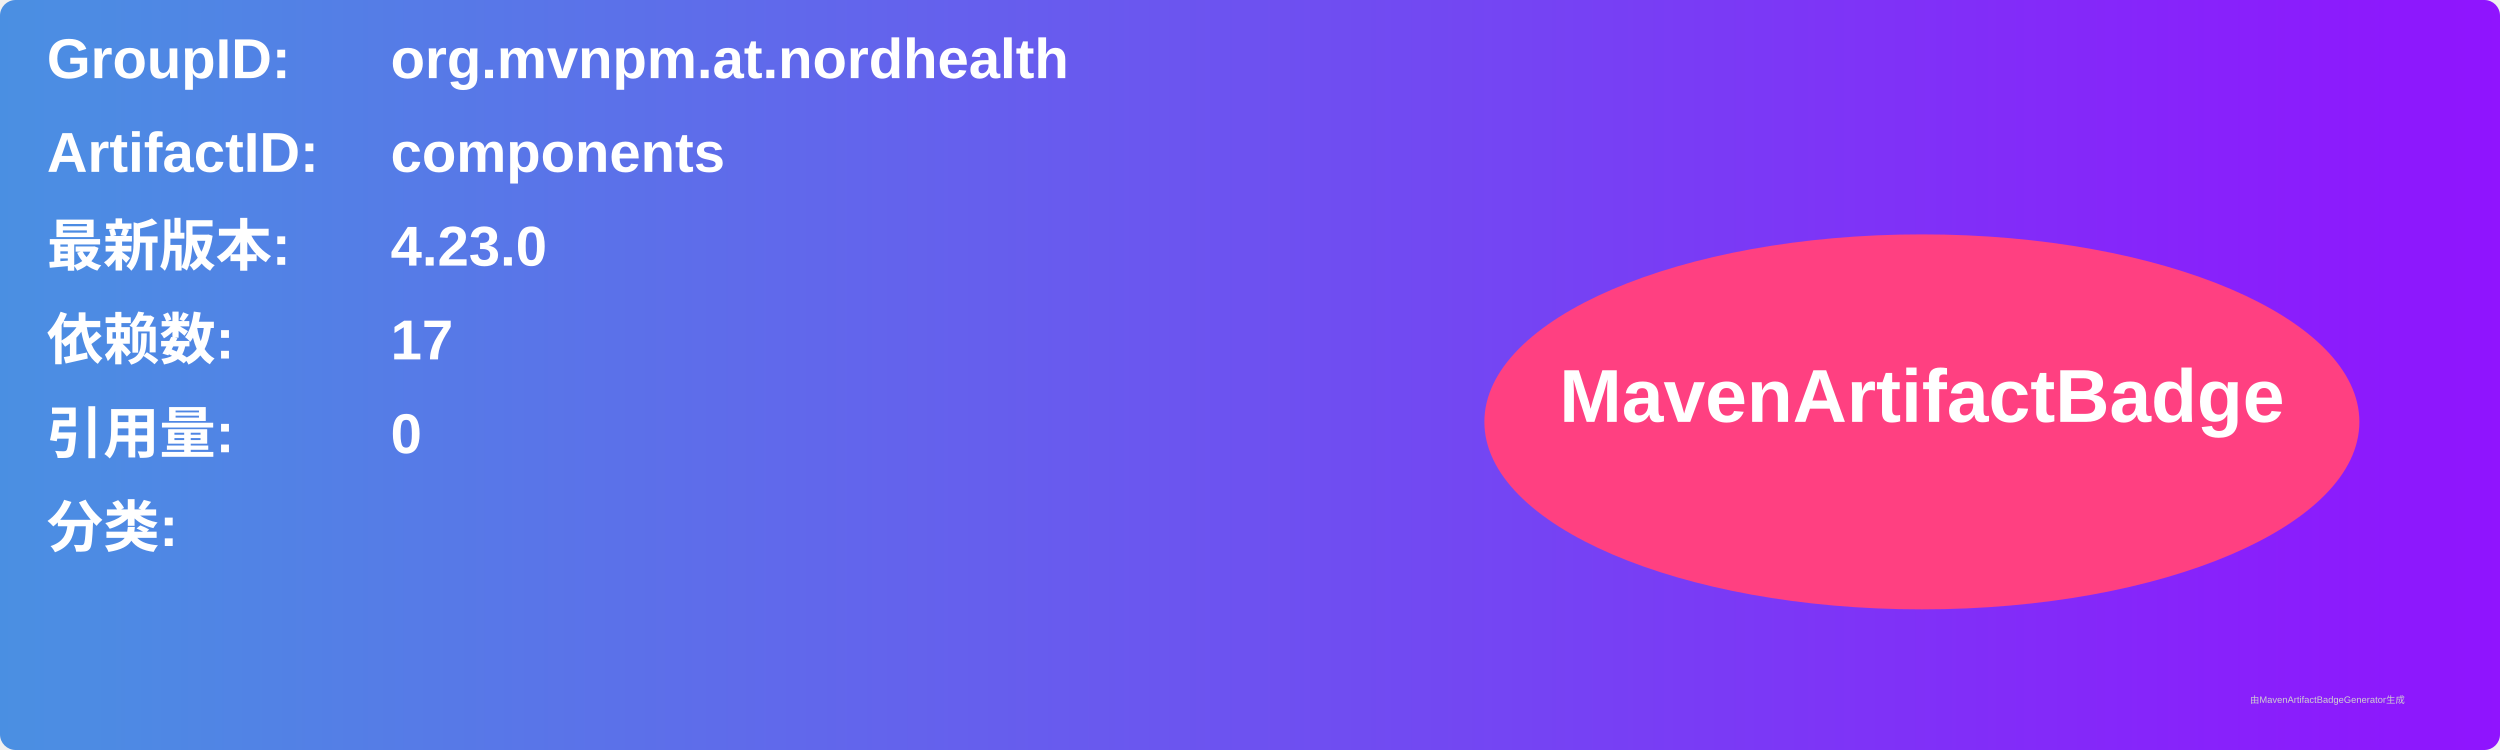
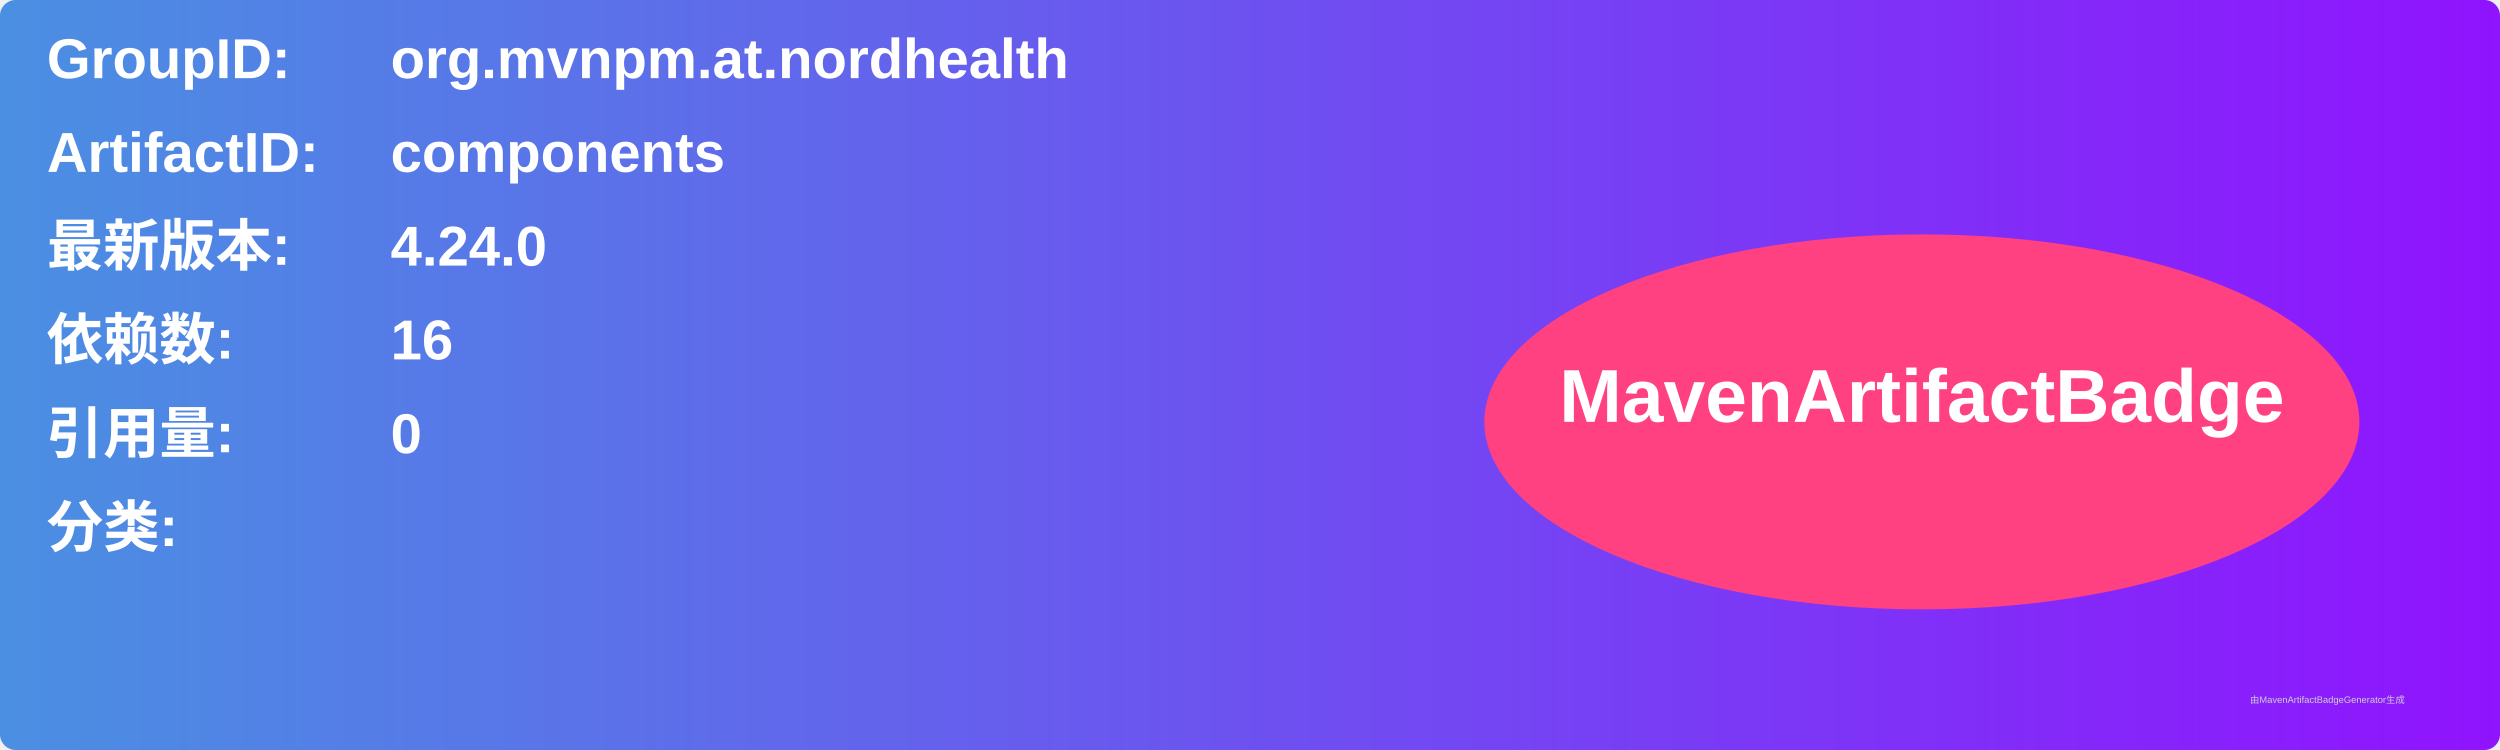
<svg xmlns="http://www.w3.org/2000/svg" width="800" height="240" viewBox="0 0 800 240">
  <linearGradient id="grad" x1="0%" y1="0%" x2="100%" y2="0%">
    <stop offset="0%" stop-color="#4a90e2" />
    <stop offset="100%" stop-color="#9013fe" />
  </linearGradient>
  <rect width="100%" height="100%" rx="5" ry="5" fill="url(#grad)" />
  <g transform="translate(15, 15)">
    <text x="0" y="10" font-family="Arial" font-size="18" fill="white" font-weight="bold" width="260">GroupID:</text>
    <text x="110" y="10" font-family="Arial" font-size="18" fill="white" font-weight="bold" width="460">org.mvnpm.at.nordhealth</text>
    <text x="0" y="40" font-family="Arial" font-size="18" fill="white" font-weight="bold" width="260">ArtifactID:</text>
    <text x="110" y="40" font-family="Arial" font-size="18" fill="white" font-weight="bold" width="460">components</text>
    <text x="0" y="70" font-family="Arial" font-size="18" fill="white" font-weight="bold">最新版本:</text>
    <text x="110" y="70" font-family="Arial" font-size="18" fill="white" font-weight="bold">
-       <tspan font-weight="bold">4.23.0</tspan>
+       <tspan font-weight="bold">4.24.0</tspan>
    </text>
    <text x="0" y="100" font-family="Arial" font-size="18" fill="white" font-weight="bold">依赖数: </text>
    <text x="110" y="100" font-family="Arial" font-size="18" fill="white">
-       <tspan font-weight="bold">17</tspan>
+       <tspan font-weight="bold">16</tspan>
    </text>
    <text x="0" y="130" font-family="Arial" font-size="18" fill="white" font-weight="bold">引用量: </text>
    <text x="110" y="130" font-family="Arial" font-size="18" fill="white">
      <tspan font-weight="bold">0</tspan>
    </text>
    <text x="0" y="160" font-family="Arial" font-size="18" fill="white" font-weight="bold">分类:</text>
    <text x="10" y="190" font-family="Arial" font-size="10" fill="white">
      <tspan font-weight="bold" />
    </text>
    <ellipse cx="600" cy="120" rx="140" ry="60" fill="#ff4081" />
    <text x="600" y="120" text-anchor="middle" font-family="Arial" font-size="24" fill="white" font-weight="bold">MavenArtifactBadge</text>
  </g>
  <text x="720" y="225" font-family="Arial" font-size="3" fill="#d0d0d0">由MavenArtifactBadgeGenerator生成</text>
</svg>
